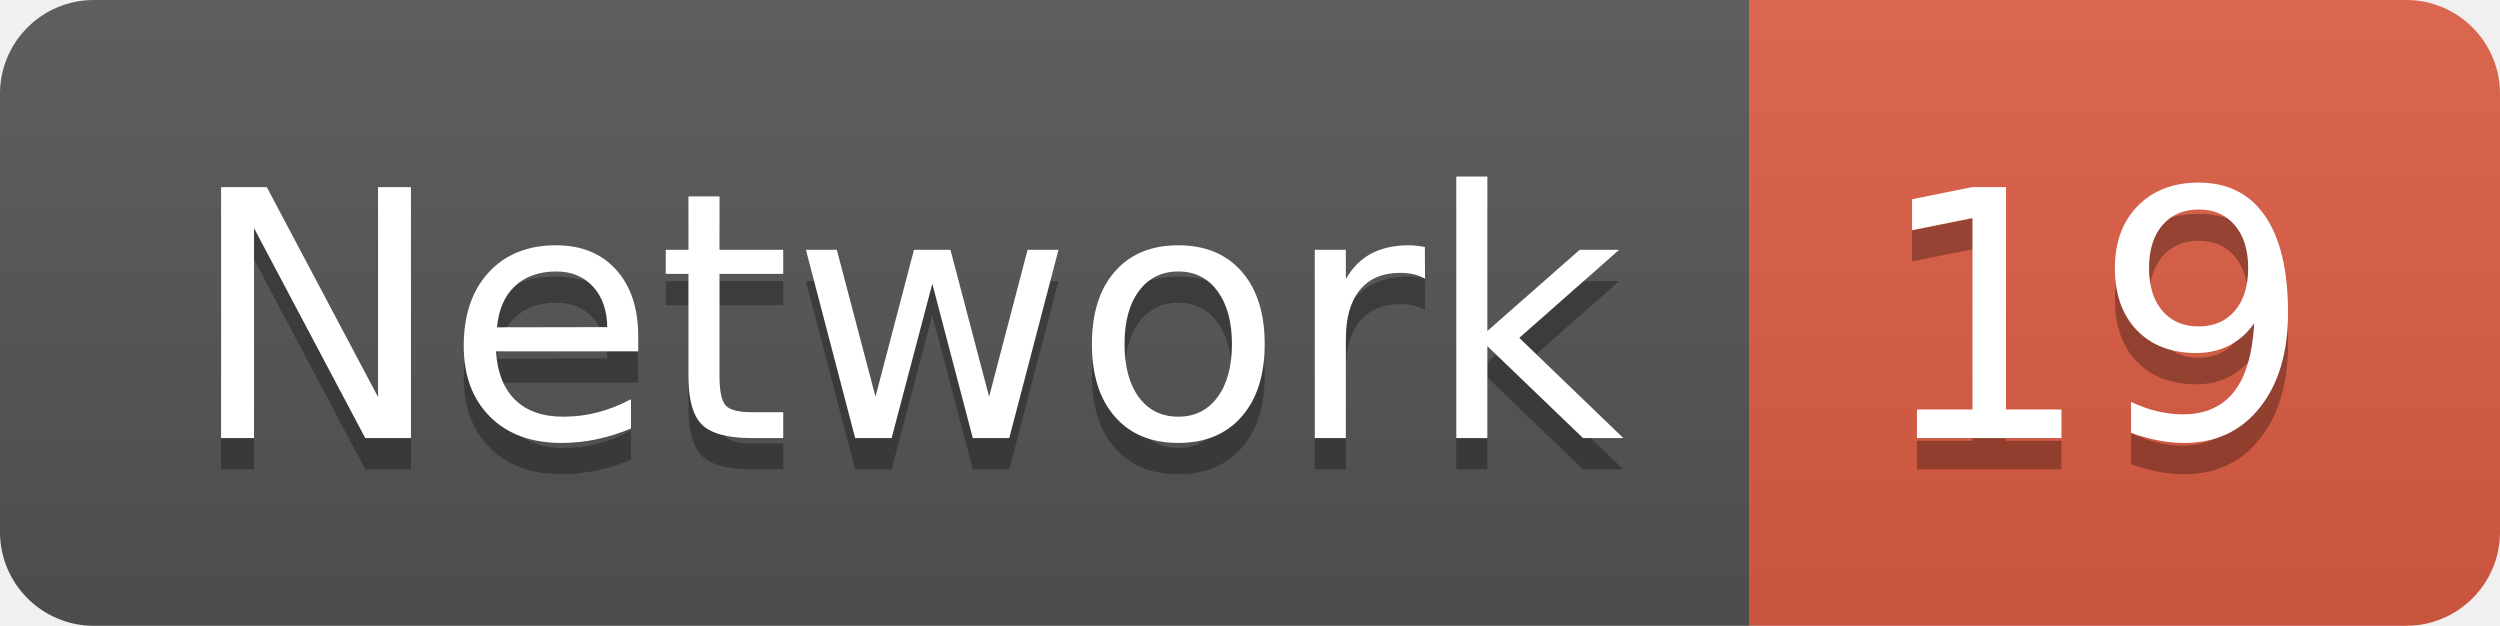
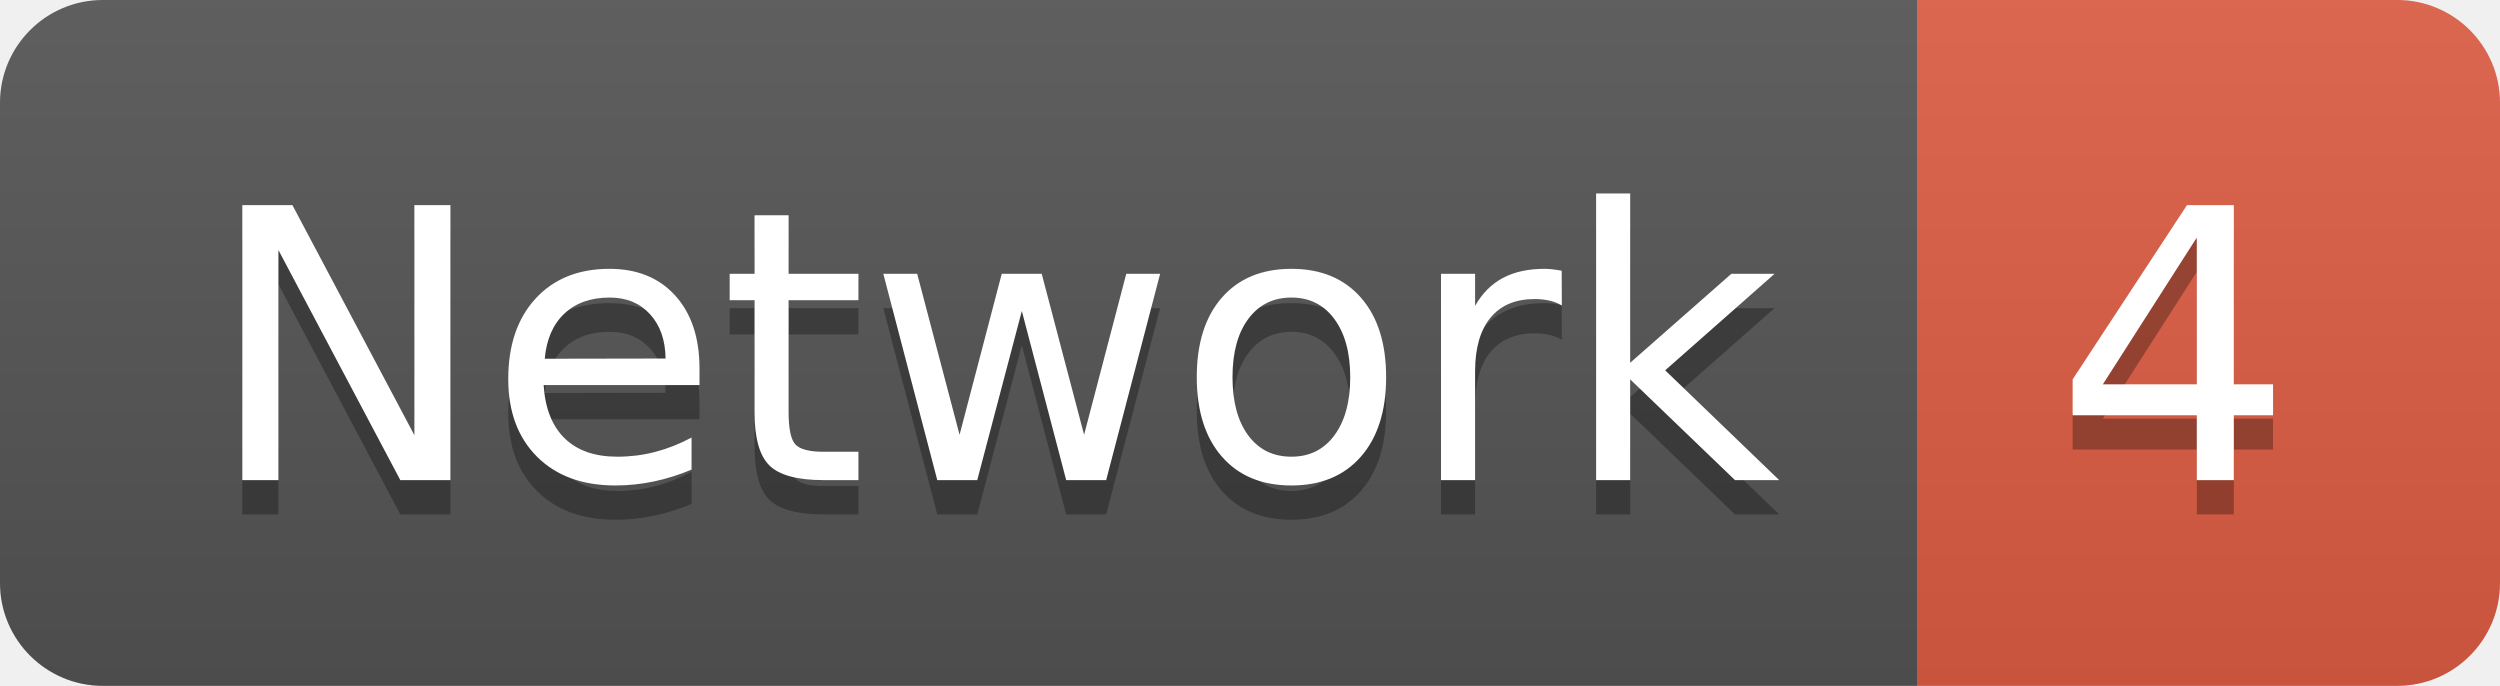
- <svg xmlns="http://www.w3.org/2000/svg" width="79.9" height="20">
+ <svg xmlns="http://www.w3.org/2000/svg" width="72.9" height="20">
  <linearGradient id="smooth" x2="0" y2="100%">
    <stop offset="0" stop-color="#bbb" stop-opacity=".1" />
    <stop offset="1" stop-opacity=".1" />
  </linearGradient>
  <clipPath id="round">
-     <rect width="79.9" height="20" rx="3" fill="#fff" />
+     <rect width="72.9" height="20" rx="3" fill="#fff" />
  </clipPath>
  <g clip-path="url(#round)">
    <rect width="55.9" height="20" fill="#555" />
-     <rect x="55.9" width="24.0" height="20" fill="#e05d44" />
-     <rect width="79.9" height="20" fill="url(#smooth)" />
+     <rect x="55.9" width="17.0" height="20" fill="#e05d44" />
+     <rect width="72.9" height="20" fill="url(#smooth)" />
  </g>
  <g fill="#fff" text-anchor="middle" font-family="DejaVu Sans,Verdana,Geneva,sans-serif" font-size="110">
    <text x="289.5" y="150" fill="#010101" fill-opacity=".3" transform="scale(0.1)" textLength="459.0" lengthAdjust="spacing">Network</text>
    <text x="289.5" y="140" transform="scale(0.1)" textLength="459.0" lengthAdjust="spacing">Network</text>
-     <text x="669.0" y="150" fill="#010101" fill-opacity=".3" transform="scale(0.1)" textLength="140.0" lengthAdjust="spacing">19</text>
-     <text x="669.0" y="140" transform="scale(0.1)" textLength="140.0" lengthAdjust="spacing">19</text>
+     <text x="634.0" y="150" fill="#010101" fill-opacity=".3" transform="scale(0.1)" textLength="70.0" lengthAdjust="spacing">4</text>
+     <text x="634.0" y="140" transform="scale(0.1)" textLength="70.0" lengthAdjust="spacing">4</text>
  </g>
</svg>
